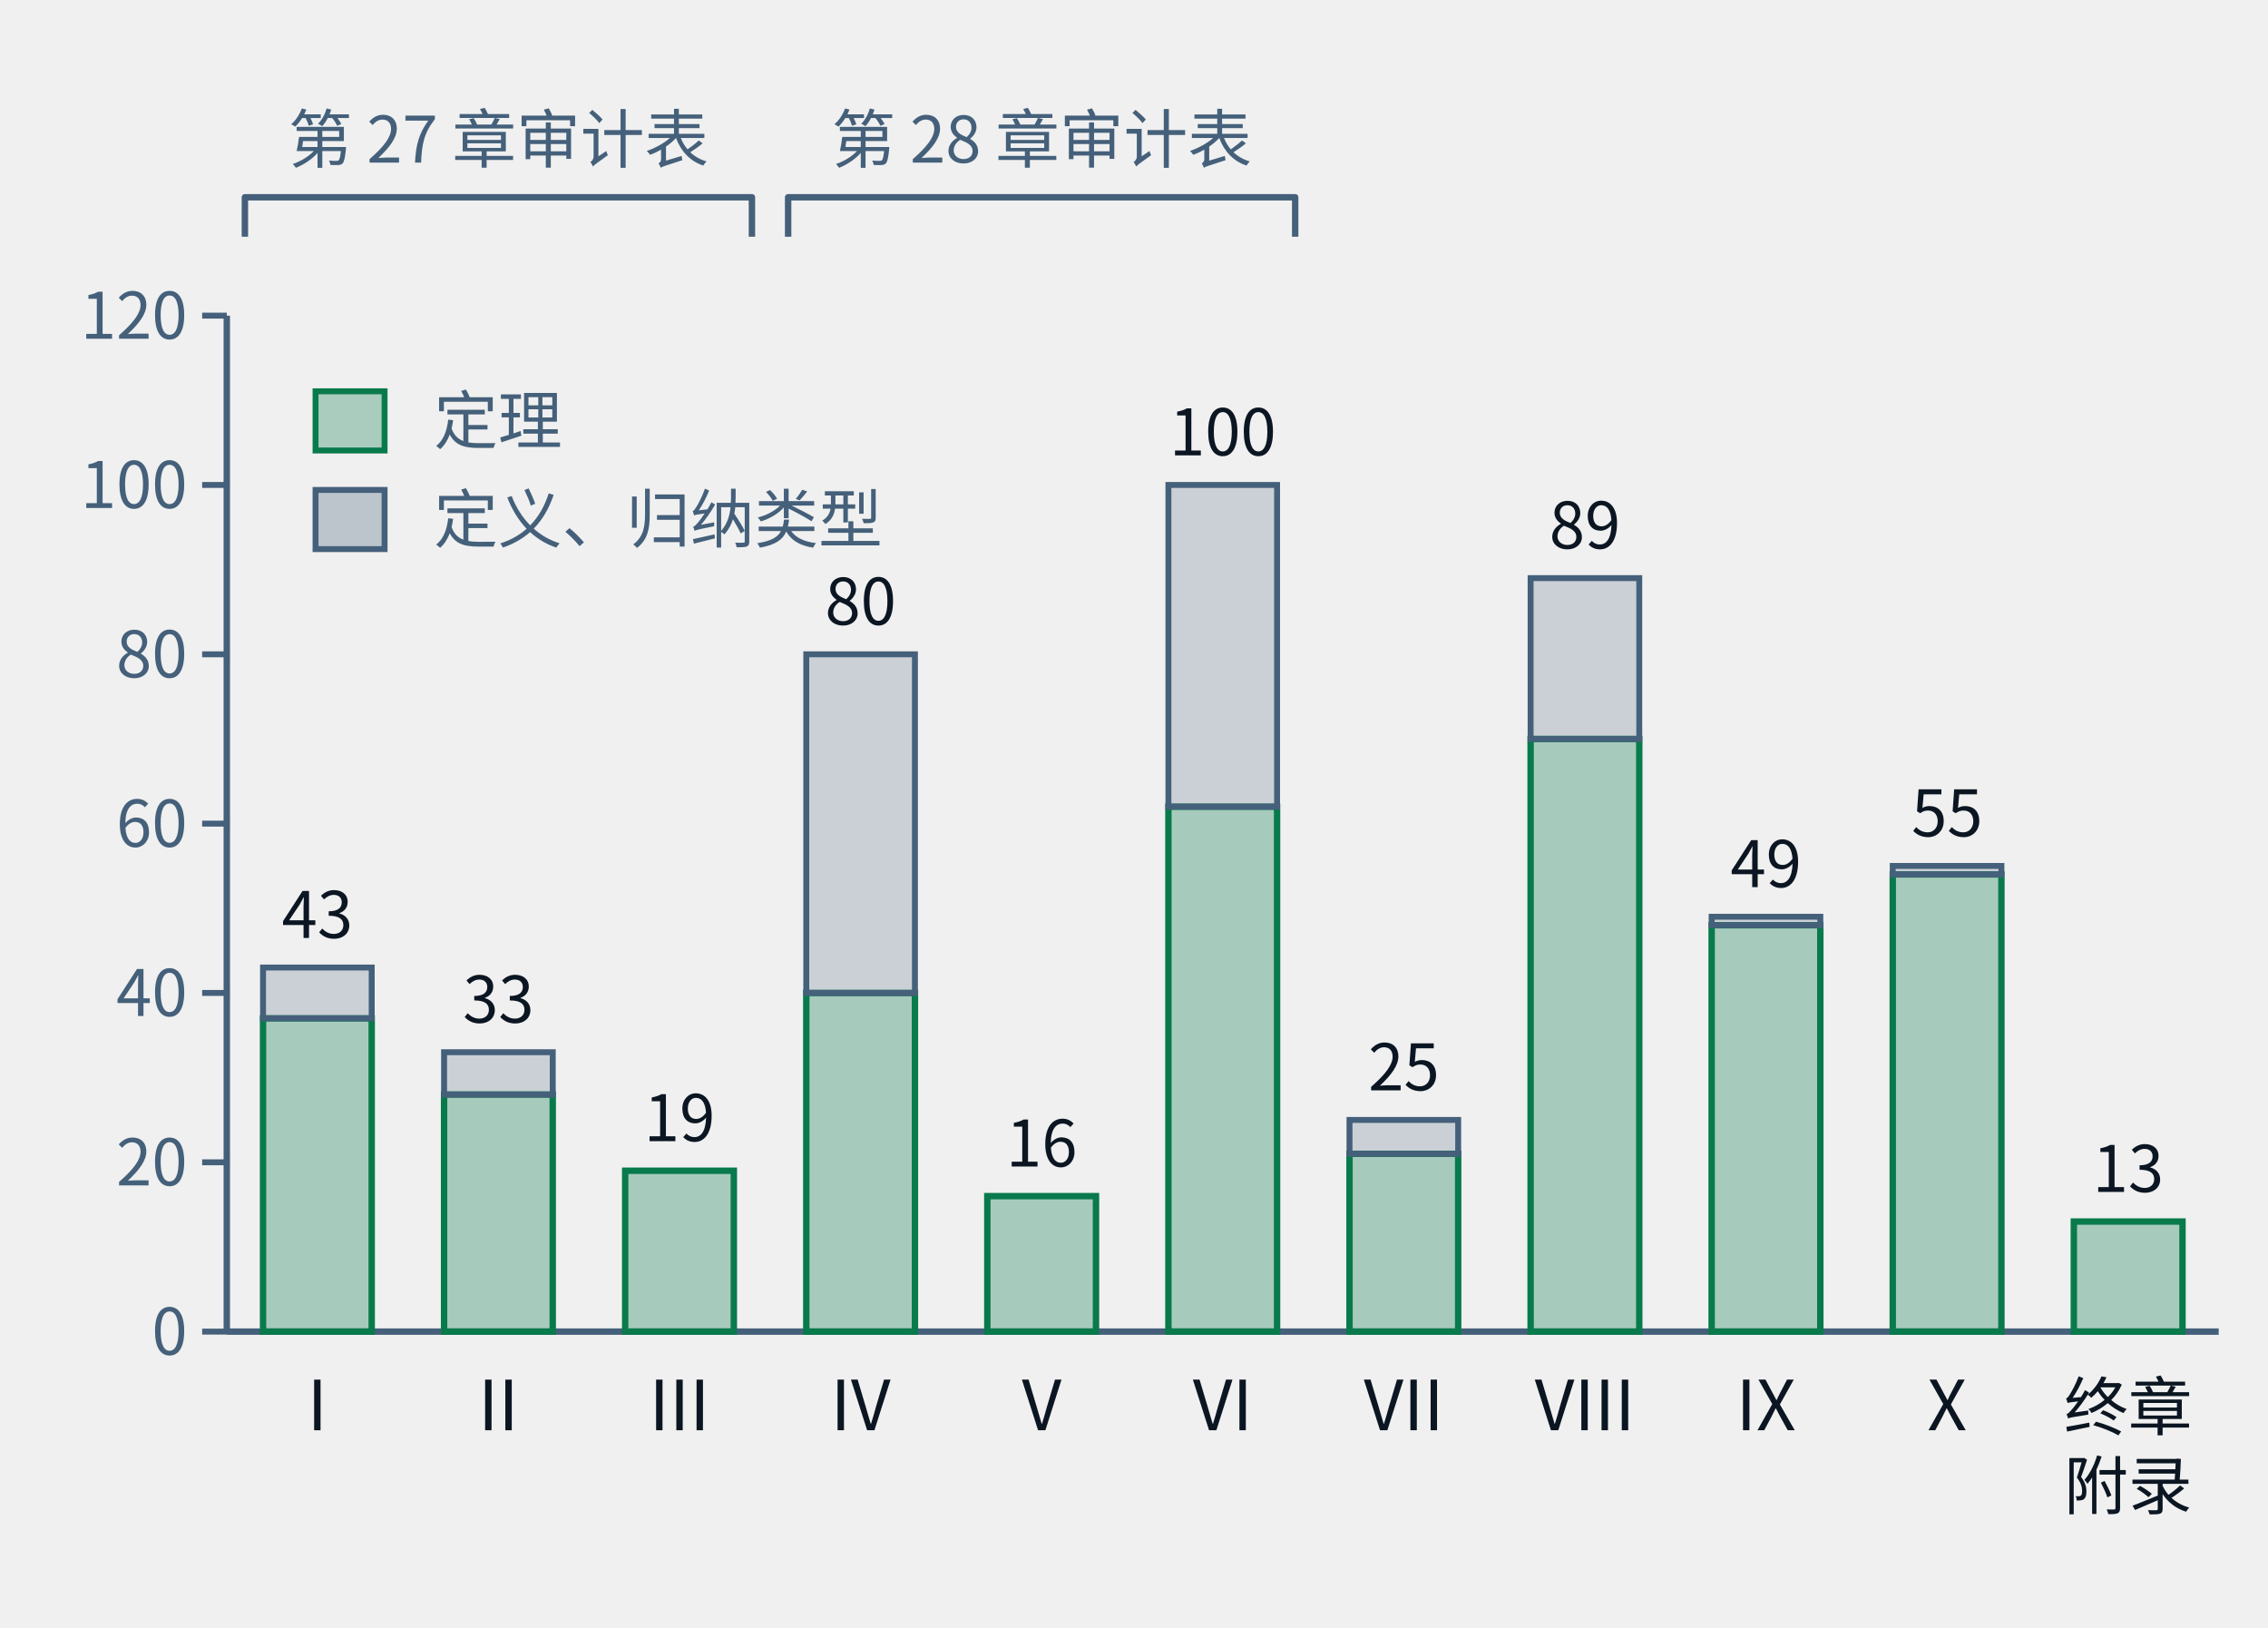
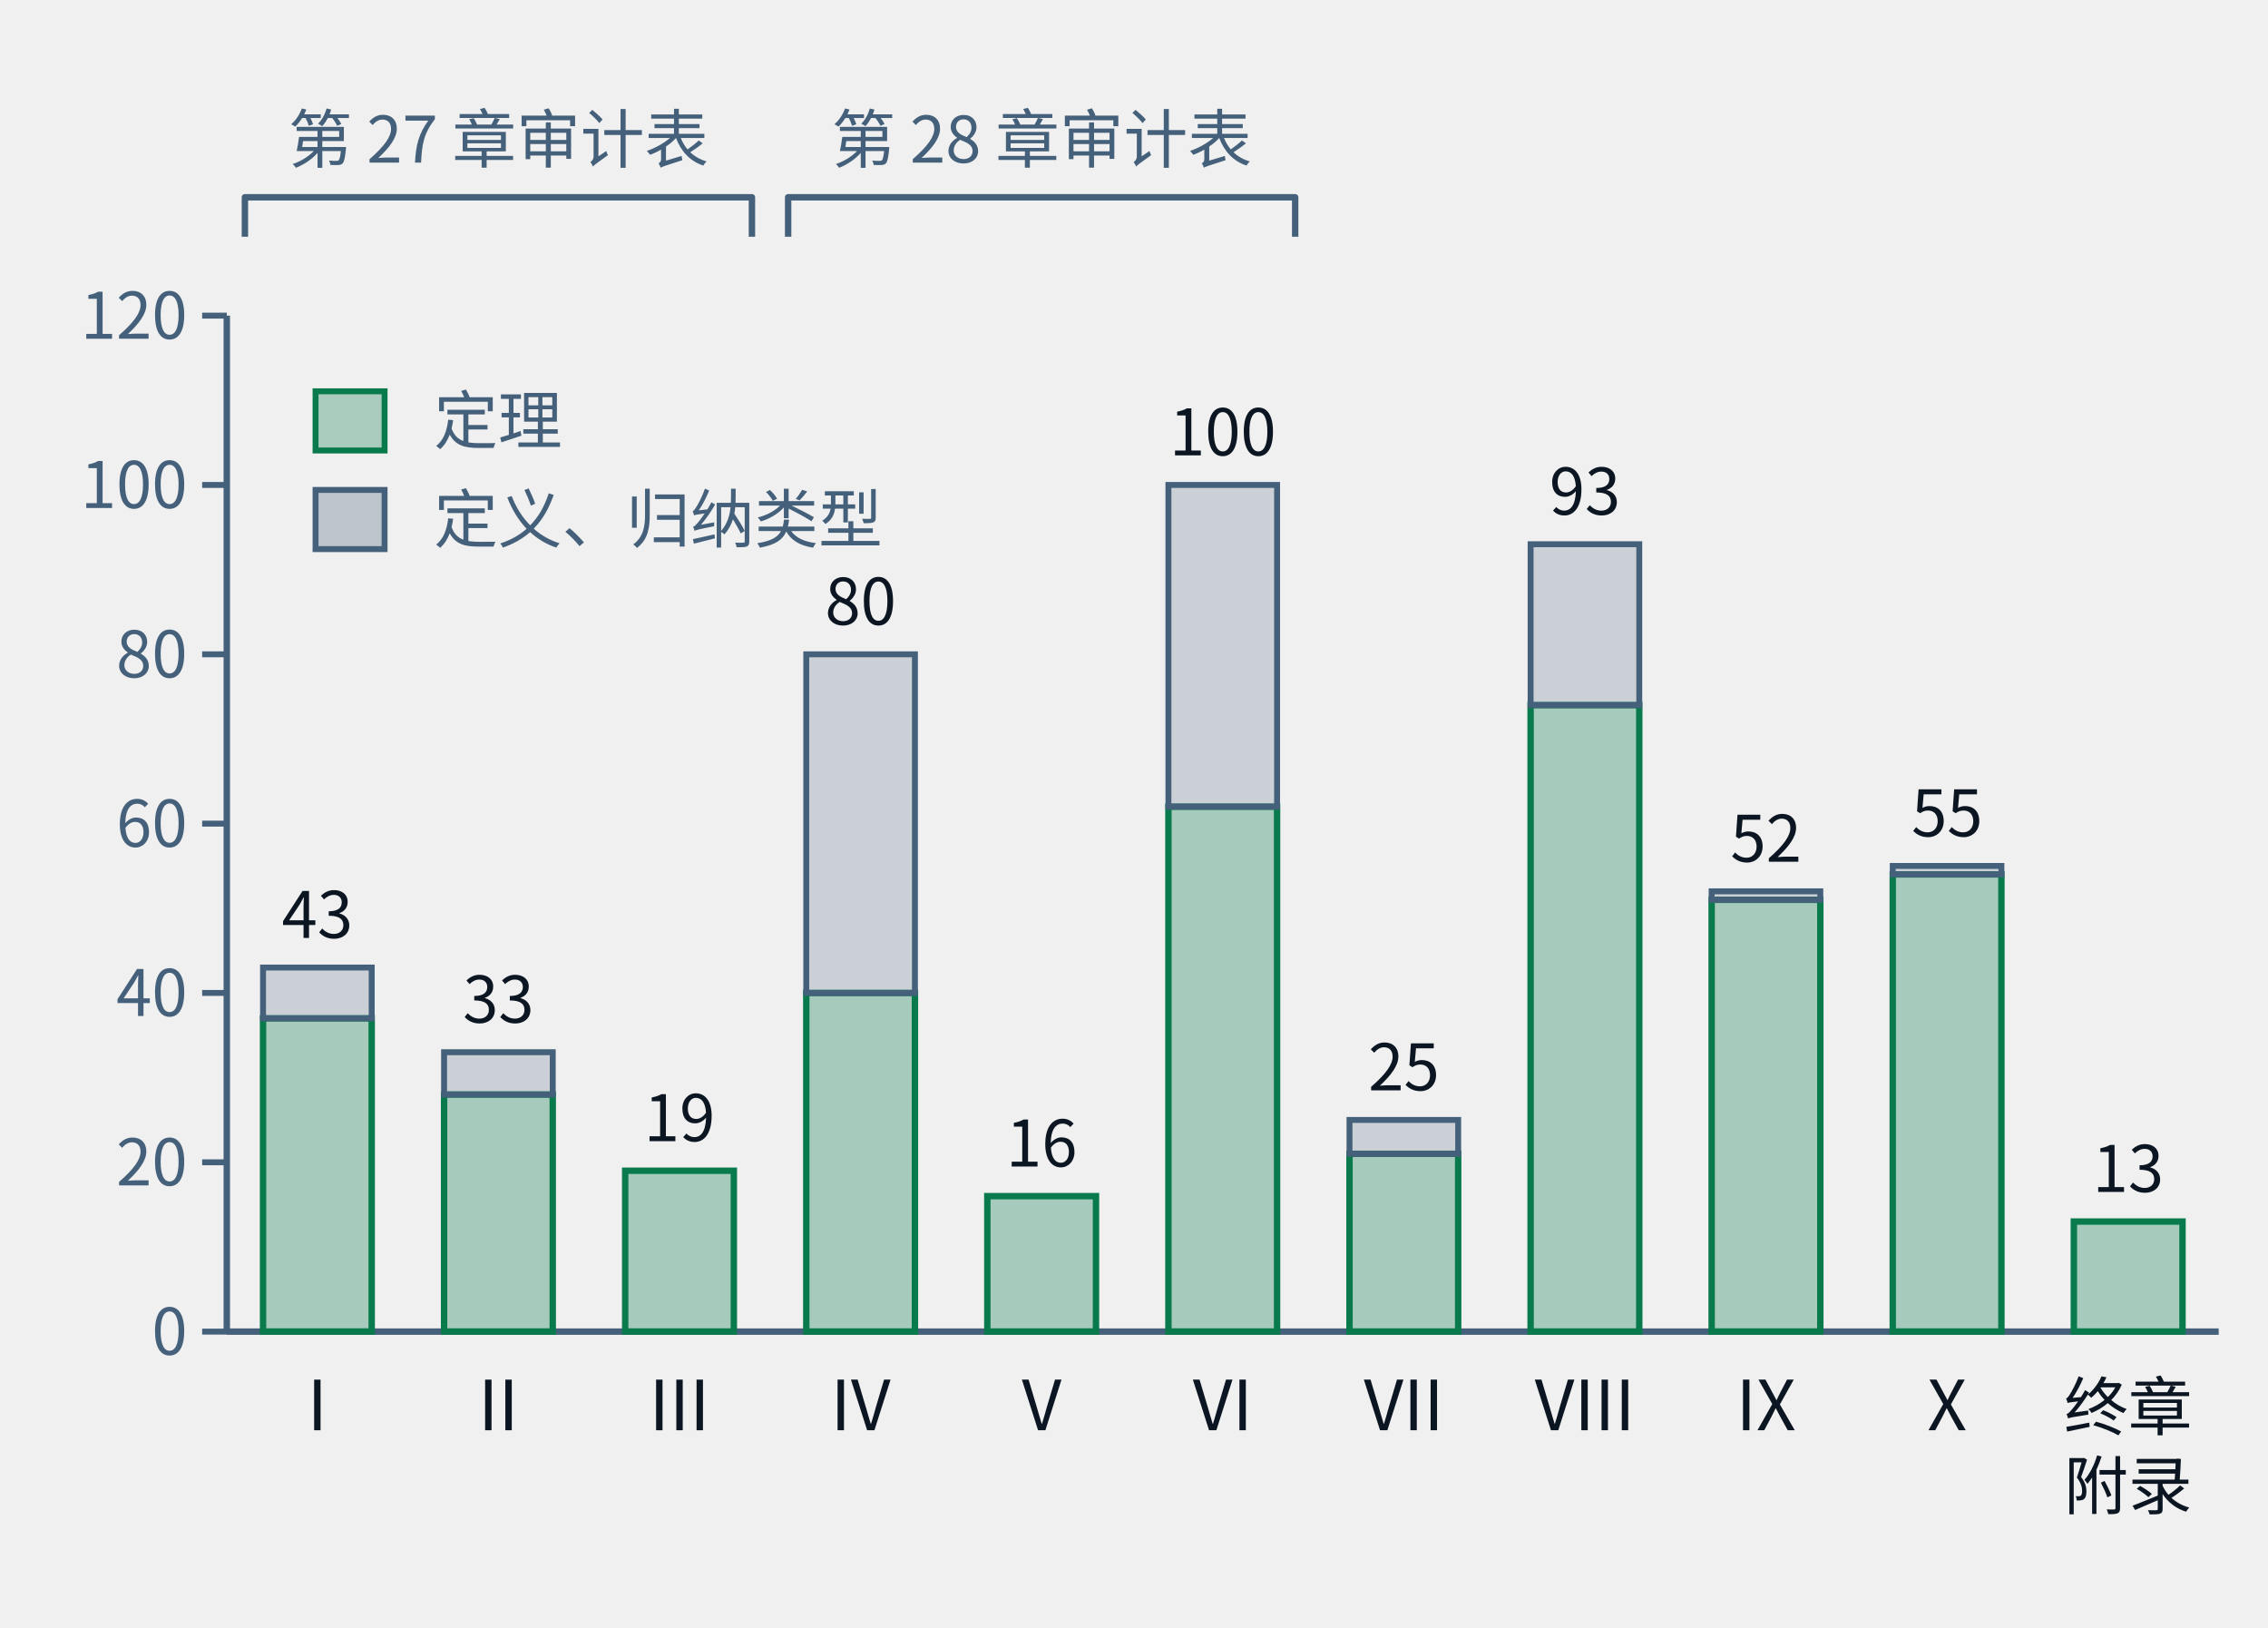
- <svg xmlns="http://www.w3.org/2000/svg" class="tr-fig" data-tr-fig="ch28-declaration-parts" data-lang="zh" viewBox="0 0 460 330" width="460" height="330" font-family="'Noto Sans SC', 'Noto Sans CJK SC', 'Source Sans 3', 'PingFang SC', 'Microsoft YaHei', system-ui, sans-serif" role="img" aria-label="柱状图。横轴是第一至第十部与“终章与附录”，柱高是该部章节用 lean= 引用的不同声明数；每根柱子下段绿色是锁文件里种类为定理的声明，上段灰色是定义与归纳类型。I：定理 37、其他 6；II：定理 28、其他 5；III：定理 19、其他 0；IV：定理 40、其他 40；V：定理 16、其他 0；VI：定理 62、其他 38；VII：定理 21、其他 4；VIII：定理 70、其他 19；IX：定理 48、其他 1；X：定理 54、其他 1；终章与附录：定理 13、其他 0。柱子上方两道括号：第一至第三部标“第二十七章审计表”，第四至第六部标“第二十八章审计表”。">
+ <svg xmlns="http://www.w3.org/2000/svg" class="tr-fig" data-tr-fig="ch28-declaration-parts" data-lang="zh" viewBox="0 0 460 330" width="460" height="330" font-family="'Noto Sans SC', 'Noto Sans CJK SC', 'Source Sans 3', 'PingFang SC', 'Microsoft YaHei', system-ui, sans-serif" role="img" aria-label="柱状图。横轴是第一至第十部与“终章与附录”，柱高是该部章节用 lean= 引用的不同声明数；每根柱子下段绿色是锁文件里种类为定理的声明，上段灰色是定义与归纳类型。I：定理 37、其他 6；II：定理 28、其他 5；III：定理 19、其他 0；IV：定理 40、其他 40；V：定理 16、其他 0；VI：定理 62、其他 38；VII：定理 21、其他 4；VIII：定理 74、其他 19；IX：定理 51、其他 1；X：定理 54、其他 1；终章与附录：定理 13、其他 0。柱子上方两道括号：第一至第三部标“第二十七章审计表”，第四至第六部标“第二十八章审计表”。">
  <style>.ts-ink{stroke:#0b1622}.tf-ink{fill:#0b1622}.ts-dim{stroke:#45607a}.tf-dim{fill:#45607a}.ts-faint{stroke:#9db3c4}.tf-faint{fill:#9db3c4}.ts-edge{stroke:#b9d0dd}.tf-edge{fill:#b9d0dd}.ts-hot{stroke:#5f9bb5}.tf-hot{fill:#5f9bb5}.ts-bg{stroke:#ffffff}.tf-bg{fill:#ffffff}.ts-panel{stroke:#eef5f9}.tf-panel{fill:#eef5f9}.ts-sheet{stroke:#f7fbfd}.tf-sheet{fill:#f7fbfd}.ts-cyan{stroke:#007c8a}.tf-cyan{fill:#007c8a}.ts-magenta{stroke:#b0128f}.tf-magenta{fill:#b0128f}.ts-amber{stroke:#946200}.tf-amber{fill:#946200}.ts-violet{stroke:#5a45c8}.tf-violet{fill:#5a45c8}.ts-ok{stroke:#087a4c}.tf-ok{fill:#087a4c}.ts-warn{stroke:#c21f3a}.tf-warn{fill:#c21f3a}.ts-blue{stroke:#1d5fd0}.tf-blue{fill:#1d5fd0}.ts-orange{stroke:#b85410}.tf-orange{fill:#b85410}.ts-sigma{stroke:#28405a}.tf-sigma{fill:#28405a}@media (prefers-color-scheme:dark){.ts-ink{stroke:#d4efff}.tf-ink{fill:#d4efff}.ts-dim{stroke:#6f8ea5}.tf-dim{fill:#6f8ea5}.ts-faint{stroke:#34506a}.tf-faint{fill:#34506a}.ts-edge{stroke:#143049}.tf-edge{fill:#143049}.ts-hot{stroke:#1f5d7c}.tf-hot{fill:#1f5d7c}.ts-bg{stroke:#03060c}.tf-bg{fill:#03060c}.ts-panel{stroke:#07101b}.tf-panel{fill:#07101b}.ts-sheet{stroke:#050c16}.tf-sheet{fill:#050c16}.ts-cyan{stroke:#19f0ff}.tf-cyan{fill:#19f0ff}.ts-magenta{stroke:#ff2fd0}.tf-magenta{fill:#ff2fd0}.ts-amber{stroke:#ffc83d}.tf-amber{fill:#ffc83d}.ts-violet{stroke:#9d8cff}.tf-violet{fill:#9d8cff}.ts-ok{stroke:#46ffb2}.tf-ok{fill:#46ffb2}.ts-warn{stroke:#ff5064}.tf-warn{fill:#ff5064}.ts-blue{stroke:#2a7bff}.tf-blue{fill:#2a7bff}.ts-orange{stroke:#ff8a3c}.tf-orange{fill:#ff8a3c}.ts-sigma{stroke:#cfe3ff}.tf-sigma{fill:#cfe3ff}}</style>
  <line x1="46" y1="64" x2="46" y2="270" class="ts-dim" stroke-width="1.3" fill="none" />
  <line x1="41" y1="270" x2="46" y2="270" class="ts-dim" stroke-width="1.2" fill="none" />
  <text class="tf-dim" x="38" y="274.68" font-size="13" text-anchor="end">0</text>
  <line x1="41" y1="235.67" x2="46" y2="235.67" class="ts-dim" stroke-width="1.2" fill="none" />
  <text class="tf-dim" x="38" y="240.35" font-size="13" text-anchor="end">20</text>
  <line x1="41" y1="201.33" x2="46" y2="201.33" class="ts-dim" stroke-width="1.2" fill="none" />
  <text class="tf-dim" x="38" y="206.01" font-size="13" text-anchor="end">40</text>
  <line x1="41" y1="167" x2="46" y2="167" class="ts-dim" stroke-width="1.2" fill="none" />
  <text class="tf-dim" x="38" y="171.68" font-size="13" text-anchor="end">60</text>
  <line x1="41" y1="132.67" x2="46" y2="132.67" class="ts-dim" stroke-width="1.2" fill="none" />
  <text class="tf-dim" x="38" y="137.35" font-size="13" text-anchor="end">80</text>
  <line x1="41" y1="98.33" x2="46" y2="98.33" class="ts-dim" stroke-width="1.2" fill="none" />
  <text class="tf-dim" x="38" y="103.01" font-size="13" text-anchor="end">100</text>
  <line x1="41" y1="64" x2="46" y2="64" class="ts-dim" stroke-width="1.2" fill="none" />
  <text class="tf-dim" x="38" y="68.68" font-size="13" text-anchor="end">120</text>
  <line x1="46" y1="270" x2="450" y2="270" class="ts-dim" stroke-width="1.3" fill="none" />
  <rect x="53.35" y="206.48" width="22.04" height="63.52" class="ts-ok tf-ok" stroke-width="1.3" fill-opacity="0.32" />
  <rect x="53.35" y="196.18" width="22.04" height="10.3" class="ts-dim tf-dim" stroke-width="1.2" fill-opacity="0.22" />
  <text class="tf-ink" x="64.36" y="190.18" font-size="13" text-anchor="middle">43</text>
  <text class="tf-ink" x="64.36" y="290" font-size="14" text-anchor="middle">I</text>
  <rect x="90.07" y="221.93" width="22.04" height="48.07" class="ts-ok tf-ok" stroke-width="1.3" fill-opacity="0.32" />
  <rect x="90.07" y="213.35" width="22.04" height="8.58" class="ts-dim tf-dim" stroke-width="1.2" fill-opacity="0.22" />
  <text class="tf-ink" x="101.09" y="207.35" font-size="13" text-anchor="middle">33</text>
  <text class="tf-ink" x="101.09" y="290" font-size="14" text-anchor="middle">II</text>
  <rect x="126.8" y="237.38" width="22.04" height="32.62" class="ts-ok tf-ok" stroke-width="1.3" fill-opacity="0.32" />
  <text class="tf-ink" x="137.82" y="231.38" font-size="13" text-anchor="middle">19</text>
  <text class="tf-ink" x="137.82" y="290" font-size="14" text-anchor="middle">III</text>
  <rect x="163.53" y="201.33" width="22.04" height="68.67" class="ts-ok tf-ok" stroke-width="1.3" fill-opacity="0.32" />
  <rect x="163.53" y="132.67" width="22.04" height="68.67" class="ts-dim tf-dim" stroke-width="1.2" fill-opacity="0.22" />
  <text class="tf-ink" x="174.55" y="126.67" font-size="13" text-anchor="middle">80</text>
  <text class="tf-ink" x="174.55" y="290" font-size="14" text-anchor="middle">IV</text>
  <rect x="200.25" y="242.53" width="22.04" height="27.47" class="ts-ok tf-ok" stroke-width="1.3" fill-opacity="0.32" />
  <text class="tf-ink" x="211.27" y="236.53" font-size="13" text-anchor="middle">16</text>
  <text class="tf-ink" x="211.27" y="290" font-size="14" text-anchor="middle">V</text>
  <rect x="236.98" y="163.57" width="22.04" height="106.43" class="ts-ok tf-ok" stroke-width="1.3" fill-opacity="0.32" />
  <rect x="236.98" y="98.33" width="22.04" height="65.23" class="ts-dim tf-dim" stroke-width="1.2" fill-opacity="0.22" />
  <text class="tf-ink" x="248" y="92.33" font-size="13" text-anchor="middle">100</text>
  <text class="tf-ink" x="248" y="290" font-size="14" text-anchor="middle">VI</text>
  <rect x="273.71" y="233.95" width="22.04" height="36.05" class="ts-ok tf-ok" stroke-width="1.3" fill-opacity="0.32" />
  <rect x="273.71" y="227.08" width="22.04" height="6.87" class="ts-dim tf-dim" stroke-width="1.2" fill-opacity="0.22" />
  <text class="tf-ink" x="284.73" y="221.08" font-size="13" text-anchor="middle">25</text>
  <text class="tf-ink" x="284.73" y="290" font-size="14" text-anchor="middle">VII</text>
-   <rect x="310.44" y="149.83" width="22.04" height="120.17" class="ts-ok tf-ok" stroke-width="1.3" fill-opacity="0.32" />
-   <rect x="310.44" y="117.22" width="22.04" height="32.62" class="ts-dim tf-dim" stroke-width="1.2" fill-opacity="0.22" />
-   <text class="tf-ink" x="321.45" y="111.22" font-size="13" text-anchor="middle">89</text>
+   <rect x="310.44" y="142.97" width="22.04" height="127.03" class="ts-ok tf-ok" stroke-width="1.3" fill-opacity="0.32" />
+   <rect x="310.44" y="110.35" width="22.04" height="32.62" class="ts-dim tf-dim" stroke-width="1.2" fill-opacity="0.22" />
+   <text class="tf-ink" x="321.45" y="104.35" font-size="13" text-anchor="middle">93</text>
  <text class="tf-ink" x="321.45" y="290" font-size="14" text-anchor="middle">VIII</text>
-   <rect x="347.16" y="187.6" width="22.04" height="82.4" class="ts-ok tf-ok" stroke-width="1.3" fill-opacity="0.32" />
-   <rect x="347.16" y="185.88" width="22.04" height="1.72" class="ts-dim tf-dim" stroke-width="1.2" fill-opacity="0.22" />
-   <text class="tf-ink" x="358.18" y="179.88" font-size="13" text-anchor="middle">49</text>
+   <rect x="347.16" y="182.45" width="22.04" height="87.55" class="ts-ok tf-ok" stroke-width="1.3" fill-opacity="0.32" />
+   <rect x="347.16" y="180.73" width="22.04" height="1.72" class="ts-dim tf-dim" stroke-width="1.2" fill-opacity="0.22" />
+   <text class="tf-ink" x="358.18" y="174.73" font-size="13" text-anchor="middle">52</text>
  <text class="tf-ink" x="358.18" y="290" font-size="14" text-anchor="middle">IX</text>
  <rect x="383.89" y="177.3" width="22.04" height="92.7" class="ts-ok tf-ok" stroke-width="1.3" fill-opacity="0.32" />
  <rect x="383.89" y="175.58" width="22.04" height="1.72" class="ts-dim tf-dim" stroke-width="1.2" fill-opacity="0.22" />
  <text class="tf-ink" x="394.91" y="169.58" font-size="13" text-anchor="middle">55</text>
  <text class="tf-ink" x="394.91" y="290" font-size="14" text-anchor="middle">X</text>
  <rect x="420.62" y="247.68" width="22.04" height="22.32" class="ts-ok tf-ok" stroke-width="1.3" fill-opacity="0.32" />
  <text class="tf-ink" x="431.64" y="241.68" font-size="13" text-anchor="middle">13</text>
  <text class="tf-ink" x="431.64" y="290" font-size="13" text-anchor="middle">终章</text>
  <text class="tf-ink" x="431.64" y="306" font-size="13" text-anchor="middle">附录</text>
  <path d="M49.67 48 L49.67 40 L152.51 40 L152.51 48" class="ts-dim" stroke-width="1.3" stroke-linejoin="round" fill="none" />
  <text class="tf-dim" x="101.09" y="32.98" font-size="13" text-anchor="middle">第 27 章审计表</text>
  <path d="M159.85 48 L159.85 40 L262.69 40 L262.69 48" class="ts-dim" stroke-width="1.3" stroke-linejoin="round" fill="none" />
  <text class="tf-dim" x="211.27" y="32.98" font-size="13" text-anchor="middle">第 28 章审计表</text>
  <rect x="64" y="79.34" width="14" height="12" class="ts-ok tf-ok" stroke-width="1.2" fill-opacity="0.3" />
  <text class="tf-dim" x="88" y="90" font-size="13">定理</text>
  <rect x="64" y="99.34" width="14" height="12" class="ts-dim tf-dim" stroke-width="1.2" fill-opacity="0.3" />
  <text class="tf-dim" x="88" y="110" font-size="13">定义、归纳类型</text>
</svg>
